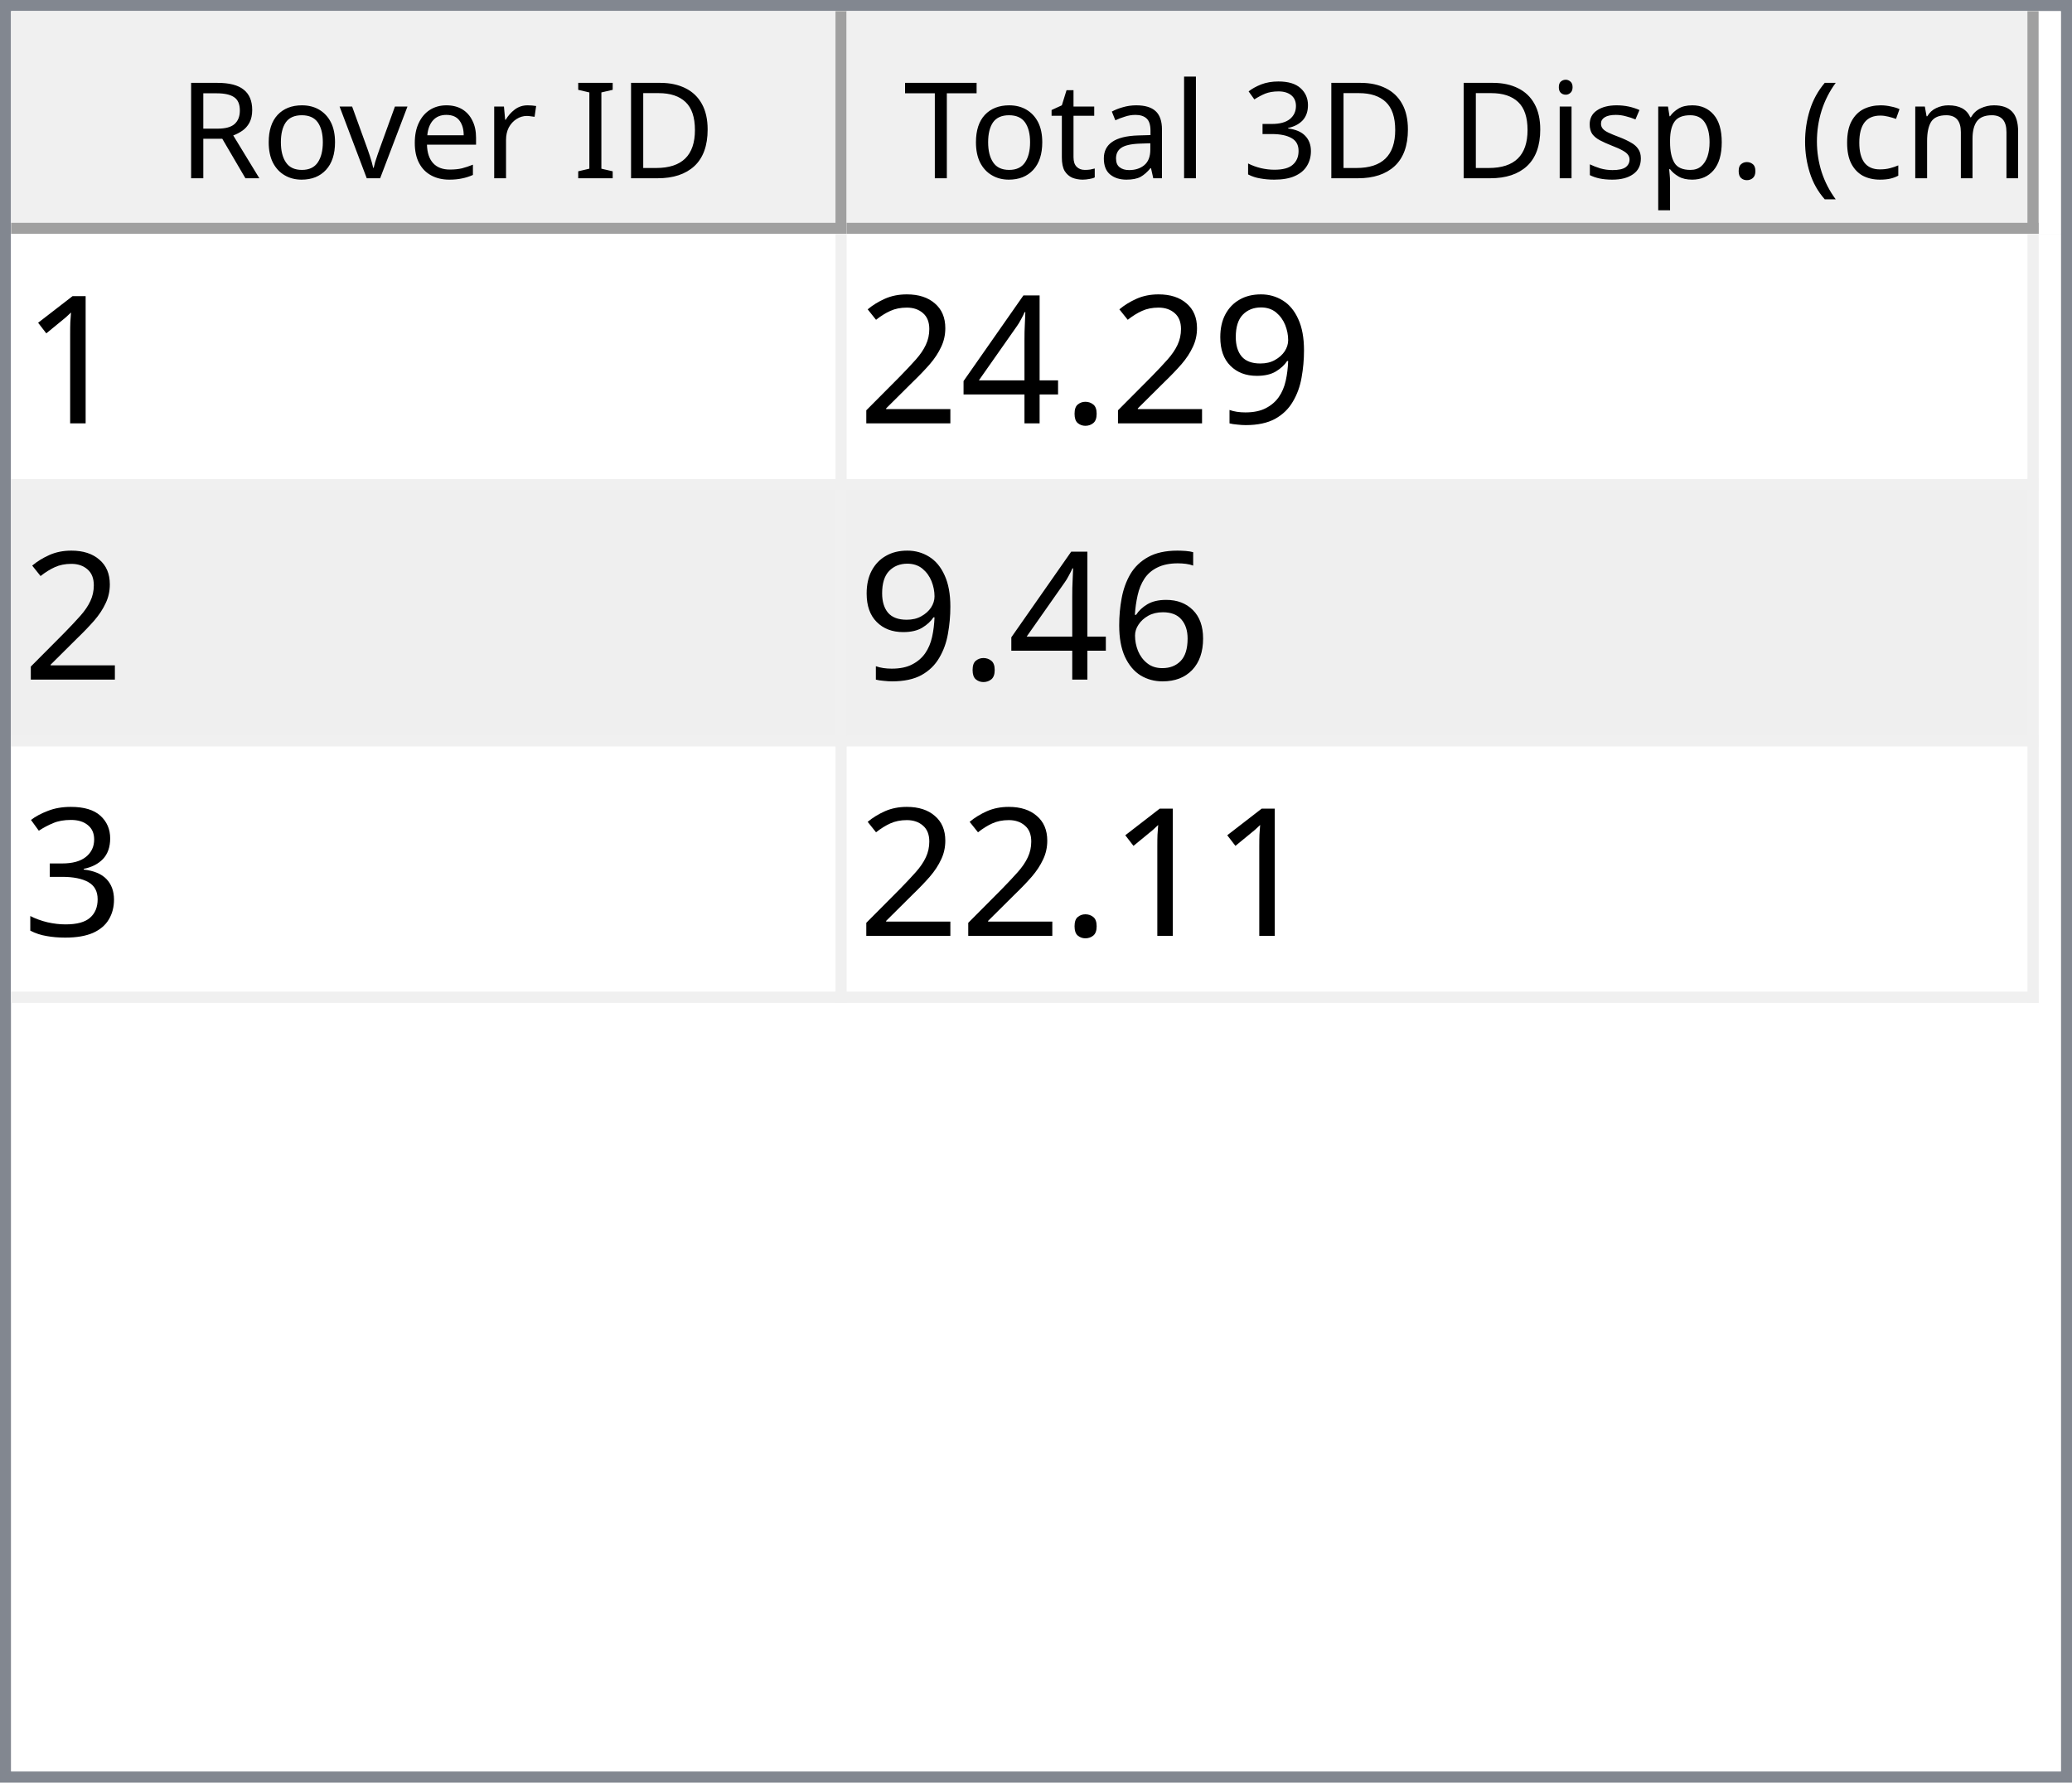
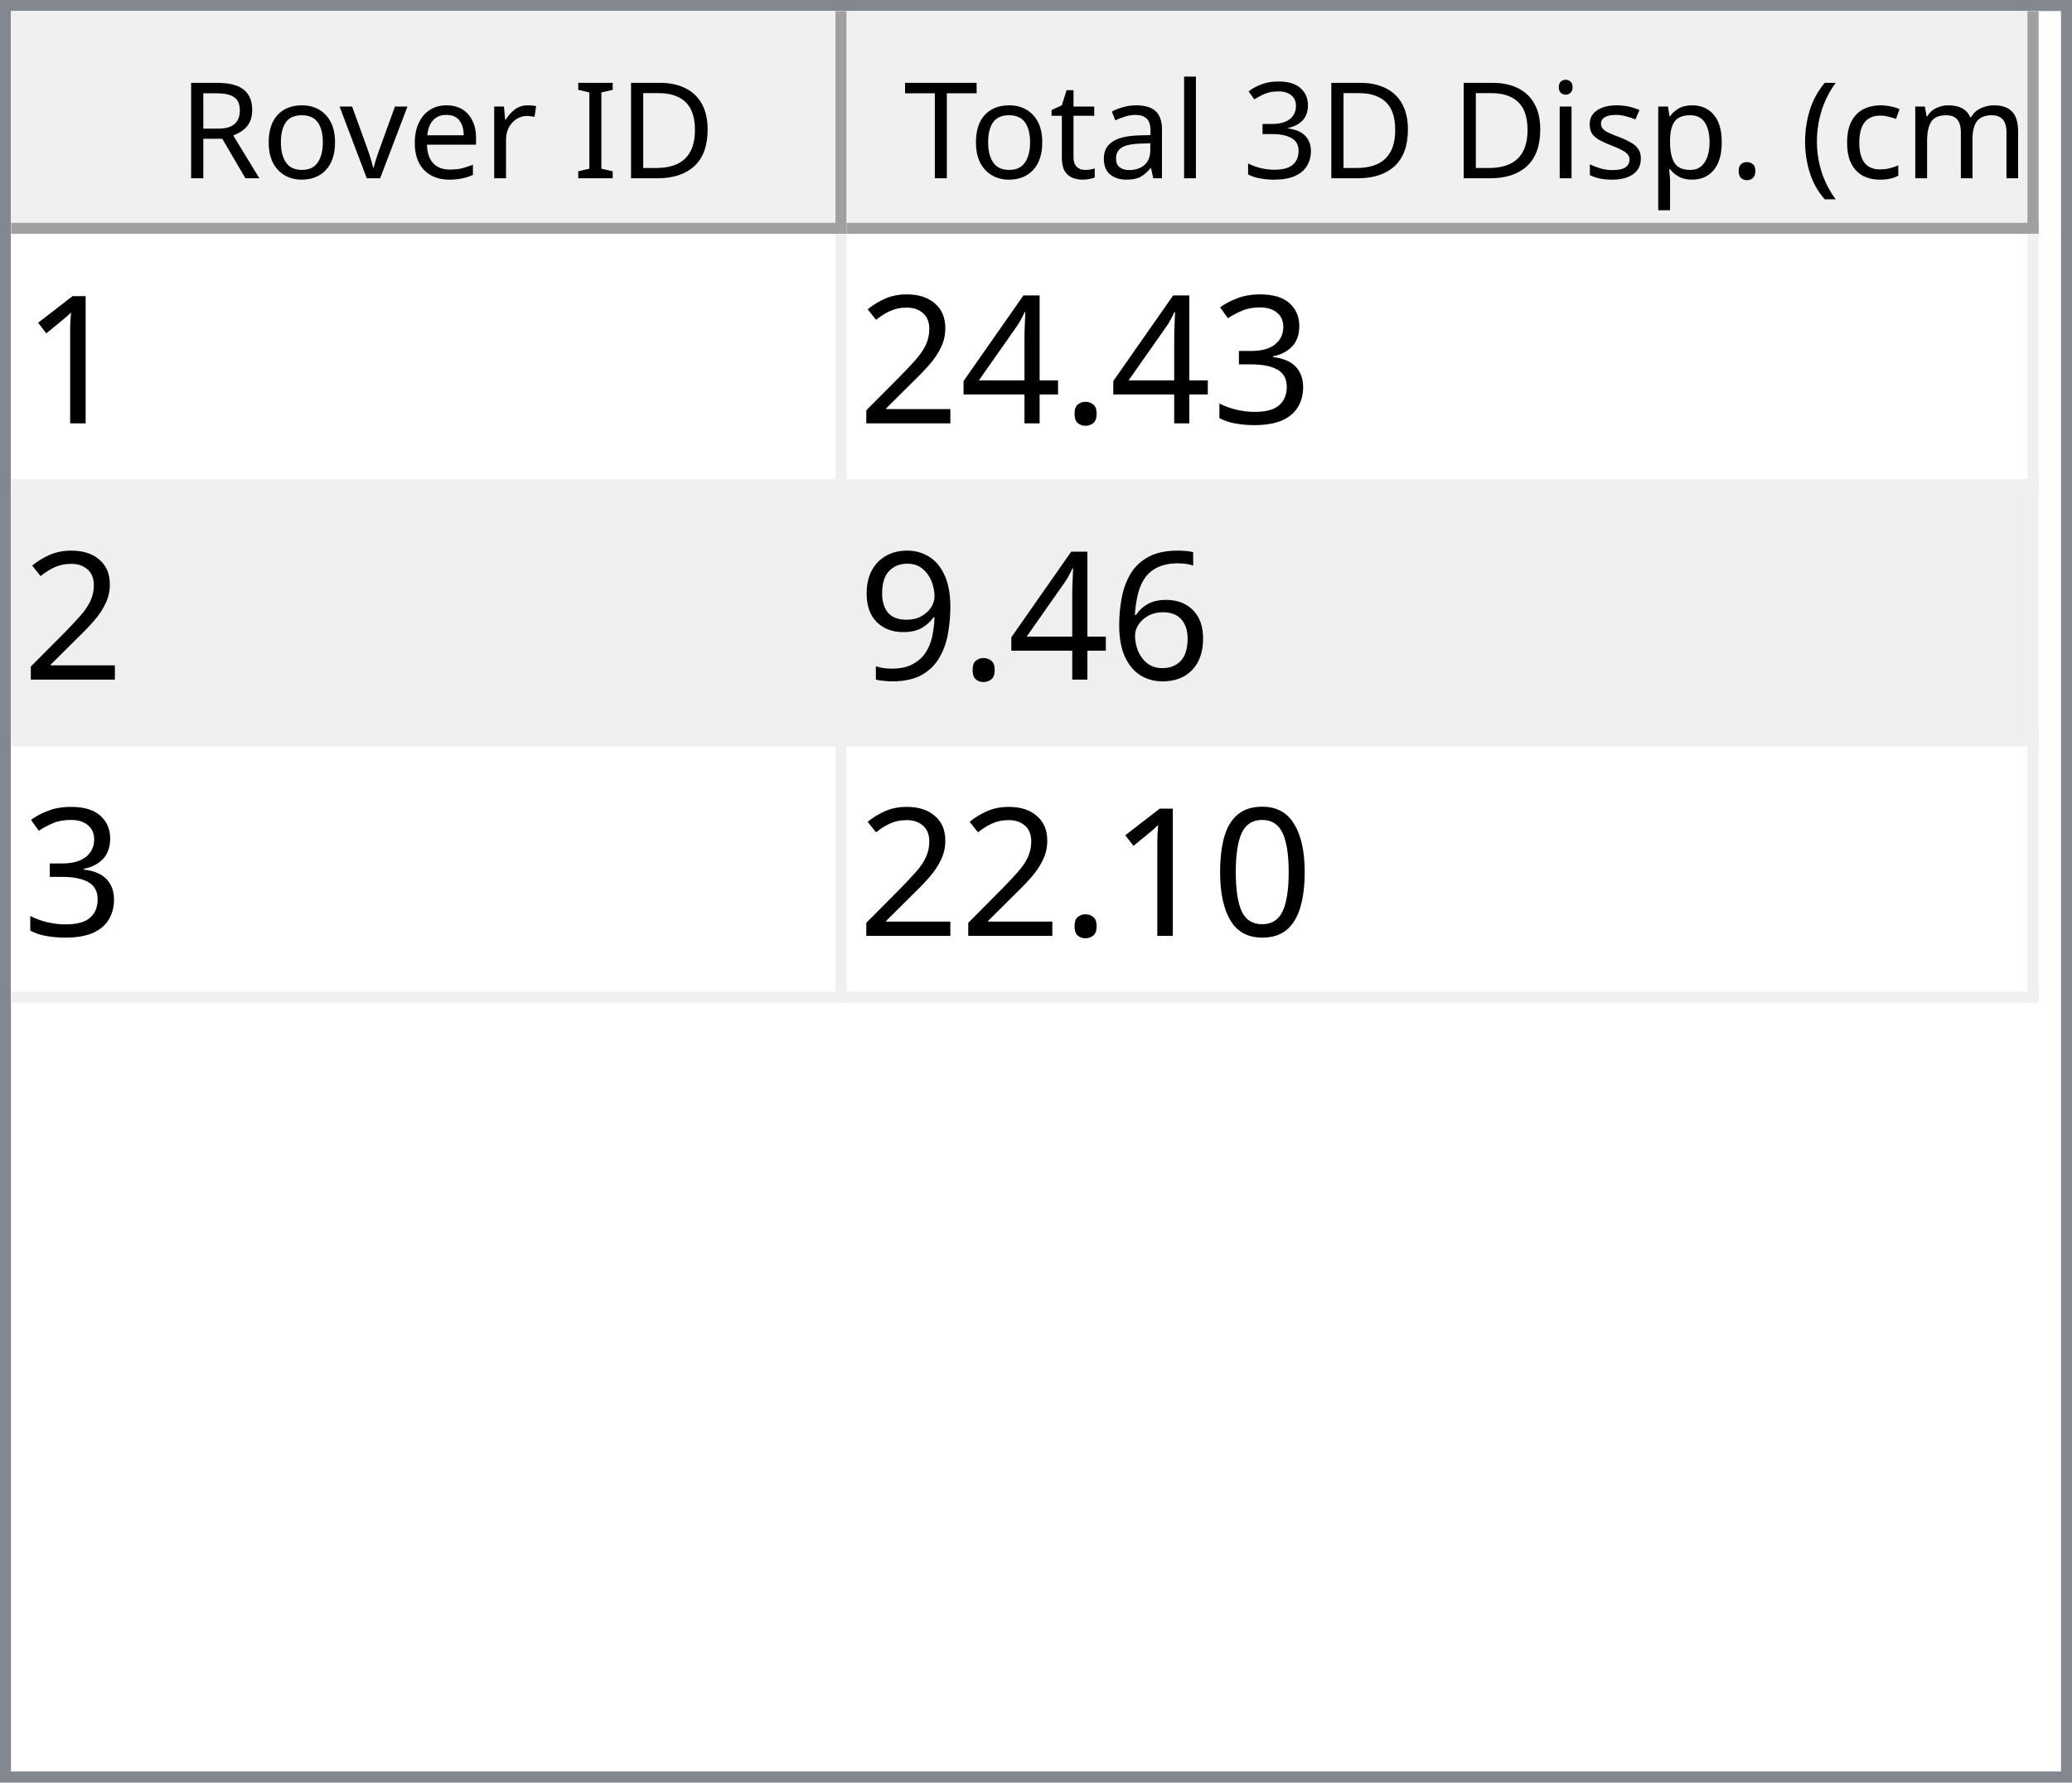
<svg xmlns="http://www.w3.org/2000/svg" style="fill-opacity:1; color-rendering:auto; color-interpolation:auto; text-rendering:auto; stroke:black; stroke-linecap:square; stroke-miterlimit:10; shape-rendering:auto; stroke-opacity:1; fill:black; stroke-dasharray:none; font-weight:normal; stroke-width:1; font-family:'Dialog'; font-style:normal; stroke-linejoin:miter; font-size:12px; stroke-dashoffset:0; image-rendering:auto;" width="186" height="160">
  <defs id="genericDefs" />
  <g>
    <defs id="defs1">
      <clipPath clipPathUnits="userSpaceOnUse" id="clipPath1">
        <path d="M0 0 L186 0 L186 160 L0 160 L0 0 Z" />
      </clipPath>
      <clipPath clipPathUnits="userSpaceOnUse" id="clipPath2">
        <path d="M0 0 L0 160 L186 160 L186 0 Z" />
      </clipPath>
      <clipPath clipPathUnits="userSpaceOnUse" id="clipPath3">
        <path d="M0 0 L0 20 L184 20 L184 0 Z" />
      </clipPath>
      <clipPath clipPathUnits="userSpaceOnUse" id="clipPath4">
        <path d="M0 0 L0 20 L75 20 L75 0 Z" />
      </clipPath>
      <clipPath clipPathUnits="userSpaceOnUse" id="clipPath5">
        <path d="M1 1 L1 19 L74 19 L74 1 Z" />
      </clipPath>
      <clipPath clipPathUnits="userSpaceOnUse" id="clipPath6">
        <path d="M0 0 L0 18 L73 18 L73 0 Z" />
      </clipPath>
      <clipPath clipPathUnits="userSpaceOnUse" id="clipPath7">
        <path d="M-0.5 -0.5 L-0.5 19.5 L74.5 19.5 L74.5 -0.5 Z" />
      </clipPath>
      <clipPath clipPathUnits="userSpaceOnUse" id="clipPath8">
        <path d="M0 0 L0 20 L107 20 L107 0 Z" />
      </clipPath>
      <clipPath clipPathUnits="userSpaceOnUse" id="clipPath9">
        <path d="M1 1 L1 19 L106 19 L106 1 Z" />
      </clipPath>
      <clipPath clipPathUnits="userSpaceOnUse" id="clipPath10">
        <path d="M0 0 L0 18 L105 18 L105 0 Z" />
      </clipPath>
      <clipPath clipPathUnits="userSpaceOnUse" id="clipPath11">
        <path d="M-0.5 -0.5 L-0.5 19.5 L106.5 19.5 L106.5 -0.5 Z" />
      </clipPath>
      <clipPath clipPathUnits="userSpaceOnUse" id="clipPath12">
        <path d="M0 0 L0 138 L184 138 L184 0 Z" />
      </clipPath>
      <clipPath clipPathUnits="userSpaceOnUse" id="clipPath13">
        <path d="M0 0 L0 69 L182 69 L182 0 Z" />
      </clipPath>
      <clipPath clipPathUnits="userSpaceOnUse" id="clipPath14">
        <path d="M-0.5 -0.5 L-0.5 68.5 L181.5 68.5 L181.5 -0.5 Z" />
      </clipPath>
      <clipPath clipPathUnits="userSpaceOnUse" id="clipPath15">
        <path d="M0 0 L0 22 L74 22 L74 0 Z" />
      </clipPath>
      <clipPath clipPathUnits="userSpaceOnUse" id="clipPath16">
        <path d="M0 0 L0 22 L106 22 L106 0 Z" />
      </clipPath>
      <font horiz-adv-x="64.551" id="font1">
        <font-face ascent="107.91" descent="25.098" units-per-em="100" style="font-style:normal; font-family:Segoe UI; font-weight:normal;" />
        <missing-glyph horiz-adv-x="64.551" d="M8.109 0 L8.109 68.266 L56.453 68.266 L56.453 0 L8.109 0 ZM15.328 7.234 L49.219 7.234 L49.219 61.031 L15.328 61.031 L15.328 7.234 Z" />
        <glyph unicode="D" horiz-adv-x="70.117" d="M9.188 0 L9.188 70.016 L28.516 70.016 Q65.531 70.016 65.531 35.891 Q65.531 19.672 55.25 9.836 Q44.969 0 27.734 0 L9.188 0 ZM17.391 62.594 L17.391 7.422 L27.828 7.422 Q41.609 7.422 49.273 14.797 Q56.938 22.172 56.938 35.688 Q56.938 62.594 28.328 62.594 L17.391 62.594 Z" />
        <glyph unicode="I" horiz-adv-x="26.611" d="M17.391 0 L9.188 0 L9.188 70.016 L17.391 70.016 L17.391 0 Z" />
        <glyph unicode=" " horiz-adv-x="27.393" d="" />
        <glyph unicode="r" horiz-adv-x="34.766" d="M34.188 41.891 Q32.078 43.5 28.125 43.5 Q23 43.5 19.555 38.672 Q16.109 33.844 16.109 25.484 L16.109 0 L8.109 0 L8.109 50 L16.109 50 L16.109 39.703 L16.312 39.703 Q18.016 44.969 21.531 47.922 Q25.047 50.875 29.391 50.875 Q32.516 50.875 34.188 50.203 L34.188 41.891 Z" />
        <glyph unicode="e" horiz-adv-x="52.295" d="M48.297 23 L12.984 23 Q13.188 14.656 17.484 10.109 Q21.781 5.562 29.297 5.562 Q37.75 5.562 44.828 11.141 L44.828 3.609 Q38.234 -1.172 27.391 -1.172 Q16.797 -1.172 10.742 5.641 Q4.688 12.453 4.688 24.812 Q4.688 36.469 11.305 43.82 Q17.922 51.172 27.734 51.172 Q37.547 51.172 42.922 44.828 Q48.297 38.484 48.297 27.203 L48.297 23 ZM40.094 29.781 Q40.047 36.719 36.75 40.578 Q33.453 44.438 27.594 44.438 Q21.922 44.438 17.969 40.383 Q14.016 36.328 13.094 29.781 L40.094 29.781 Z" />
        <glyph unicode="v" horiz-adv-x="47.9" d="M47.406 50 L27.484 0 L19.625 0 L0.688 50 L9.469 50 L22.172 13.672 Q23.578 9.672 23.922 6.688 L24.125 6.688 Q24.609 10.453 25.688 13.484 L38.969 50 L47.406 50 Z" />
        <glyph unicode="o" horiz-adv-x="58.594" d="M29 -1.172 Q17.922 -1.172 11.305 5.836 Q4.688 12.844 4.688 24.422 Q4.688 37.016 11.57 44.094 Q18.453 51.172 30.172 51.172 Q41.359 51.172 47.633 44.289 Q53.906 37.406 53.906 25.203 Q53.906 13.234 47.141 6.031 Q40.375 -1.172 29 -1.172 ZM29.594 44.438 Q21.875 44.438 17.383 39.188 Q12.891 33.938 12.891 24.703 Q12.891 15.828 17.43 10.695 Q21.969 5.562 29.594 5.562 Q37.359 5.562 41.531 10.594 Q45.703 15.625 45.703 24.906 Q45.703 34.281 41.531 39.359 Q37.359 44.438 29.594 44.438 Z" />
        <glyph unicode="R" horiz-adv-x="59.814" d="M59.375 0 L49.609 0 L37.891 19.625 Q36.281 22.359 34.766 24.289 Q33.25 26.219 31.664 27.438 Q30.078 28.656 28.25 29.219 Q26.422 29.781 24.125 29.781 L17.391 29.781 L17.391 0 L9.188 0 L9.188 70.016 L30.078 70.016 Q34.672 70.016 38.555 68.867 Q42.438 67.719 45.289 65.375 Q48.141 63.031 49.758 59.547 Q51.375 56.062 51.375 51.375 Q51.375 47.703 50.273 44.656 Q49.172 41.609 47.148 39.211 Q45.125 36.812 42.266 35.133 Q39.406 33.453 35.844 32.516 L35.844 32.328 Q37.594 31.547 38.891 30.547 Q40.188 29.547 41.359 28.18 Q42.531 26.812 43.68 25.078 Q44.828 23.344 46.234 21.047 L59.375 0 ZM17.391 62.594 L17.391 37.203 L28.516 37.203 Q31.594 37.203 34.203 38.133 Q36.812 39.062 38.719 40.797 Q40.625 42.531 41.703 45.047 Q42.781 47.562 42.781 50.688 Q42.781 56.297 39.141 59.445 Q35.5 62.594 28.609 62.594 L17.391 62.594 Z" />
        <glyph unicode=")" horiz-adv-x="30.176" d="M8.297 -15.922 L1.172 -15.922 Q16.406 2.344 16.406 26.812 Q16.406 51.469 1.078 70.016 L8.297 70.016 Q23.531 52.156 23.531 26.703 Q23.531 1.375 8.297 -15.922 Z" />
        <glyph unicode="m" horiz-adv-x="86.133" d="M79.109 0 L71.094 0 L71.094 28.719 Q71.094 37.016 68.531 40.727 Q65.969 44.438 59.906 44.438 Q54.781 44.438 51.195 39.75 Q47.609 35.062 47.609 28.516 L47.609 0 L39.594 0 L39.594 29.688 Q39.594 44.438 28.219 44.438 Q22.953 44.438 19.531 40.016 Q16.109 35.594 16.109 28.516 L16.109 0 L8.109 0 L8.109 50 L16.109 50 L16.109 42.094 L16.312 42.094 Q21.625 51.172 31.844 51.172 Q36.969 51.172 40.773 48.312 Q44.578 45.453 46 40.828 Q51.562 51.172 62.594 51.172 Q79.109 51.172 79.109 30.812 L79.109 0 Z" />
        <glyph unicode="c" horiz-adv-x="46.191" d="M42.188 2.297 Q36.422 -1.172 28.516 -1.172 Q17.828 -1.172 11.258 5.789 Q4.688 12.75 4.688 23.828 Q4.688 36.188 11.766 43.68 Q18.844 51.172 30.672 51.172 Q37.25 51.172 42.281 48.734 L42.281 40.531 Q36.719 44.438 30.375 44.438 Q22.703 44.438 17.797 38.945 Q12.891 33.453 12.891 24.516 Q12.891 15.719 17.508 10.641 Q22.125 5.562 29.891 5.562 Q36.422 5.562 42.188 9.906 L42.188 2.297 Z" />
        <glyph unicode="(" horiz-adv-x="30.176" d="M29.109 -15.922 L21.969 -15.922 Q6.844 1.375 6.844 26.703 Q6.844 52.156 21.969 70.016 L29.203 70.016 Q13.875 51.469 13.875 26.812 Q13.875 2.344 29.109 -15.922 Z" />
        <glyph unicode="." horiz-adv-x="21.68" d="M10.891 -1.078 Q8.641 -1.078 7.055 0.539 Q5.469 2.156 5.469 4.391 Q5.469 6.641 7.055 8.273 Q8.641 9.906 10.891 9.906 Q13.188 9.906 14.797 8.273 Q16.406 6.641 16.406 4.391 Q16.406 2.156 14.797 0.539 Q13.188 -1.078 10.891 -1.078 Z" />
        <glyph unicode="p" horiz-adv-x="58.789" d="M16.312 7.234 L16.109 7.234 L16.109 -23 L8.109 -23 L8.109 50 L16.109 50 L16.109 41.219 L16.312 41.219 Q22.219 51.172 33.594 51.172 Q43.266 51.172 48.688 44.461 Q54.109 37.75 54.109 26.469 Q54.109 13.922 48 6.375 Q41.891 -1.172 31.297 -1.172 Q21.578 -1.172 16.312 7.234 ZM16.109 27.391 L16.109 20.406 Q16.109 14.203 20.141 9.883 Q24.172 5.562 30.375 5.562 Q37.641 5.562 41.773 11.133 Q45.906 16.703 45.906 26.609 Q45.906 34.969 42.047 39.703 Q38.188 44.438 31.594 44.438 Q24.609 44.438 20.359 39.578 Q16.109 34.719 16.109 27.391 Z" />
        <glyph unicode="s" horiz-adv-x="42.432" d="M5.078 1.812 L5.078 10.406 Q11.625 5.562 19.484 5.562 Q30.031 5.562 30.031 12.594 Q30.031 14.594 29.125 15.992 Q28.219 17.391 26.68 18.461 Q25.141 19.531 23.07 20.383 Q21 21.234 18.609 22.172 Q15.281 23.484 12.766 24.828 Q10.25 26.172 8.57 27.859 Q6.891 29.547 6.031 31.695 Q5.172 33.844 5.172 36.719 Q5.172 40.234 6.789 42.945 Q8.406 45.656 11.086 47.484 Q13.766 49.312 17.211 50.242 Q20.656 51.172 24.312 51.172 Q30.812 51.172 35.938 48.922 L35.938 40.828 Q30.422 44.438 23.25 44.438 Q21 44.438 19.195 43.922 Q17.391 43.406 16.094 42.477 Q14.797 41.547 14.086 40.258 Q13.375 38.969 13.375 37.406 Q13.375 35.453 14.086 34.133 Q14.797 32.812 16.164 31.789 Q17.531 30.766 19.484 29.938 Q21.438 29.109 23.922 28.125 Q27.25 26.859 29.883 25.516 Q32.516 24.172 34.375 22.484 Q36.234 20.797 37.234 18.602 Q38.234 16.406 38.234 13.375 Q38.234 9.672 36.602 6.938 Q34.969 4.203 32.234 2.398 Q29.5 0.594 25.93 -0.289 Q22.359 -1.172 18.453 -1.172 Q10.75 -1.172 5.078 1.812 Z" />
        <glyph unicode="i" horiz-adv-x="24.219" d="M12.203 62.703 Q10.062 62.703 8.547 64.164 Q7.031 65.625 7.031 67.875 Q7.031 70.125 8.547 71.609 Q10.062 73.094 12.203 73.094 Q14.406 73.094 15.945 71.609 Q17.484 70.125 17.484 67.875 Q17.484 65.719 15.945 64.211 Q14.406 62.703 12.203 62.703 ZM16.109 0 L8.109 0 L8.109 50 L16.109 50 L16.109 0 Z" />
        <glyph unicode="3" horiz-adv-x="53.906" d="M46.531 19.828 Q46.531 15.094 44.75 11.211 Q42.969 7.328 39.719 4.57 Q36.469 1.812 31.93 0.297 Q27.391 -1.219 21.922 -1.219 Q11.922 -1.219 6 2.594 L6 11.188 Q13.094 5.609 22.219 5.609 Q25.875 5.609 28.828 6.539 Q31.781 7.469 33.906 9.227 Q36.031 10.984 37.18 13.477 Q38.328 15.969 38.328 19.094 Q38.328 32.812 18.797 32.812 L12.984 32.812 L12.984 39.594 L18.5 39.594 Q35.797 39.594 35.797 52.484 Q35.797 64.406 22.609 64.406 Q15.188 64.406 8.688 59.422 L8.688 67.188 Q15.375 71.188 24.609 71.188 Q29 71.188 32.57 69.969 Q36.141 68.75 38.68 66.555 Q41.219 64.359 42.609 61.281 Q44 58.203 44 54.5 Q44 40.672 30.031 36.719 L30.031 36.531 Q33.594 36.141 36.625 34.797 Q39.656 33.453 41.852 31.305 Q44.047 29.156 45.289 26.25 Q46.531 23.344 46.531 19.828 Z" />
        <glyph unicode="l" horiz-adv-x="24.219" d="M16.109 0 L8.109 0 L8.109 74.031 L16.109 74.031 L16.109 0 Z" />
        <glyph unicode="a" horiz-adv-x="50.879" d="M43.891 0 L35.891 0 L35.891 7.812 L35.688 7.812 Q30.469 -1.172 20.312 -1.172 Q12.844 -1.172 8.617 2.781 Q4.391 6.734 4.391 13.281 Q4.391 27.297 20.906 29.594 L35.891 31.688 Q35.891 44.438 25.594 44.438 Q16.547 44.438 9.281 38.281 L9.281 46.484 Q16.656 51.172 26.266 51.172 Q43.891 51.172 43.891 32.516 L43.891 0 ZM35.891 25.297 L23.828 23.641 Q18.266 22.859 15.43 20.875 Q12.594 18.891 12.594 13.875 Q12.594 10.203 15.211 7.883 Q17.828 5.562 22.172 5.562 Q28.125 5.562 32.008 9.742 Q35.891 13.922 35.891 20.312 L35.891 25.297 Z" />
        <glyph unicode="t" horiz-adv-x="33.887" d="M31.297 0.484 Q28.469 -1.078 23.828 -1.078 Q10.688 -1.078 10.688 13.578 L10.688 43.172 L2.094 43.172 L2.094 50 L10.688 50 L10.688 62.203 L18.703 64.797 L18.703 50 L31.297 50 L31.297 43.172 L18.703 43.172 L18.703 14.984 Q18.703 9.969 20.414 7.82 Q22.125 5.672 26.078 5.672 Q29.109 5.672 31.297 7.328 L31.297 0.484 Z" />
        <glyph unicode="T" horiz-adv-x="52.393" d="M50.594 62.594 L30.375 62.594 L30.375 0 L22.172 0 L22.172 62.594 L2 62.594 L2 70.016 L50.594 70.016 L50.594 62.594 Z" />
      </font>
      <font horiz-adv-x="75.0" id="font2">
        <font-face ascent="100.537" descent="21.973" units-per-em="100" style="font-style:normal; font-family:sans-serif; font-weight:normal;" />
        <missing-glyph horiz-adv-x="75.0" d="M12.5 0 L12.5 62.5 L62.5 62.5 L62.5 0 L12.5 0 ZM14.062 1.562 L60.938 1.562 L60.938 60.938 L14.062 60.938 L14.062 1.562 Z" />
        <glyph unicode="1" horiz-adv-x="55.615" d="M37.25 0 L28.469 0 L28.469 56 Q25.297 52.984 20.141 49.953 Q14.984 46.922 10.891 45.406 L10.891 53.906 Q18.266 57.375 23.781 62.305 Q29.297 67.234 31.594 71.875 L37.25 71.875 L37.25 0 Z" />
-         <glyph unicode="9" horiz-adv-x="55.615" d="M5.469 16.547 L13.922 17.328 Q14.984 11.375 18.016 8.688 Q21.047 6 25.781 6 Q29.828 6 32.883 7.859 Q35.938 9.719 37.891 12.82 Q39.844 15.922 41.164 21.195 Q42.484 26.469 42.484 31.938 Q42.484 32.516 42.438 33.688 Q39.797 29.5 35.234 26.883 Q30.672 24.266 25.344 24.266 Q16.453 24.266 10.305 30.711 Q4.156 37.156 4.156 47.703 Q4.156 58.594 10.578 65.234 Q17 71.875 26.656 71.875 Q33.641 71.875 39.43 68.117 Q45.219 64.359 48.219 57.398 Q51.219 50.438 51.219 37.25 Q51.219 23.531 48.242 15.406 Q45.266 7.281 39.383 3.031 Q33.5 -1.219 25.594 -1.219 Q17.188 -1.219 11.867 3.445 Q6.547 8.109 5.469 16.547 ZM41.453 48.141 Q41.453 55.719 37.43 60.156 Q33.406 64.594 27.734 64.594 Q21.875 64.594 17.531 59.812 Q13.188 55.031 13.188 47.406 Q13.188 40.578 17.312 36.305 Q21.438 32.031 27.484 32.031 Q33.594 32.031 37.523 36.305 Q41.453 40.578 41.453 48.141 Z" />
+         <glyph unicode="3" horiz-adv-x="55.615" d="M4.203 18.891 L12.984 20.062 Q14.5 12.594 18.141 9.297 Q21.781 6 27 6 Q33.203 6 37.477 10.297 Q41.75 14.594 41.75 20.953 Q41.75 27 37.797 30.93 Q33.844 34.859 27.734 34.859 Q25.25 34.859 21.531 33.891 L22.516 41.609 Q23.391 41.5 23.922 41.5 Q29.547 41.5 34.039 44.43 Q38.531 47.359 38.531 53.469 Q38.531 58.297 35.258 61.477 Q31.984 64.656 26.812 64.656 Q21.688 64.656 18.266 61.43 Q14.844 58.203 13.875 51.766 L5.078 53.328 Q6.688 62.156 12.398 67.016 Q18.109 71.875 26.609 71.875 Q32.469 71.875 37.398 69.359 Q42.328 66.844 44.945 62.5 Q47.562 58.156 47.562 53.266 Q47.562 48.641 45.07 44.828 Q42.578 41.016 37.703 38.766 Q44.047 37.312 47.562 32.695 Q51.078 28.078 51.078 21.141 Q51.078 11.766 44.242 5.25 Q37.406 -1.266 26.953 -1.266 Q17.531 -1.266 11.305 4.352 Q5.078 9.969 4.203 18.891 Z" />
        <glyph unicode="." horiz-adv-x="27.783" d="M9.078 0 L9.078 10.016 L19.094 10.016 L19.094 0 L9.078 0 Z" />
        <glyph unicode="4" horiz-adv-x="55.615" d="M32.328 0 L32.328 17.141 L1.266 17.141 L1.266 25.203 L33.938 71.578 L41.109 71.578 L41.109 25.203 L50.781 25.203 L50.781 17.141 L41.109 17.141 L41.109 0 L32.328 0 ZM32.328 25.203 L32.328 57.469 L9.906 25.203 L32.328 25.203 Z" />
        <glyph unicode="2" horiz-adv-x="55.615" d="M50.344 8.453 L50.344 0 L3.031 0 Q2.938 3.172 4.047 6.109 Q5.859 10.938 9.836 15.625 Q13.812 20.312 21.344 26.469 Q33.016 36.031 37.117 41.625 Q41.219 47.219 41.219 52.203 Q41.219 57.422 37.477 61.008 Q33.734 64.594 27.734 64.594 Q21.391 64.594 17.578 60.789 Q13.766 56.984 13.719 50.25 L4.688 51.172 Q5.609 61.281 11.664 66.578 Q17.719 71.875 27.938 71.875 Q38.234 71.875 44.242 66.164 Q50.25 60.453 50.25 52 Q50.25 47.703 48.492 43.555 Q46.734 39.406 42.656 34.812 Q38.578 30.219 29.109 22.219 Q21.188 15.578 18.945 13.211 Q16.703 10.844 15.234 8.453 L50.344 8.453 Z" />
        <glyph unicode="6" horiz-adv-x="55.615" d="M49.75 54.047 L41.016 53.375 Q39.844 58.547 37.703 60.891 Q34.125 64.656 28.906 64.656 Q24.703 64.656 21.531 62.312 Q17.391 59.281 14.992 53.469 Q12.594 47.656 12.5 36.922 Q15.672 41.75 20.266 44.094 Q24.859 46.438 29.891 46.438 Q38.672 46.438 44.852 39.969 Q51.031 33.5 51.031 23.25 Q51.031 16.5 48.125 10.719 Q45.219 4.938 40.141 1.859 Q35.062 -1.219 28.609 -1.219 Q17.625 -1.219 10.695 6.859 Q3.766 14.938 3.766 33.5 Q3.766 54.25 11.422 63.672 Q18.109 71.875 29.438 71.875 Q37.891 71.875 43.289 67.141 Q48.688 62.406 49.75 54.047 ZM13.875 23.188 Q13.875 18.656 15.797 14.508 Q17.719 10.359 21.188 8.18 Q24.656 6 28.469 6 Q34.031 6 38.039 10.492 Q42.047 14.984 42.047 22.703 Q42.047 30.125 38.086 34.398 Q34.125 38.672 28.125 38.672 Q22.172 38.672 18.023 34.398 Q13.875 30.125 13.875 23.188 Z" />
-         <glyph unicode="3" horiz-adv-x="55.615" d="M4.203 18.891 L12.984 20.062 Q14.5 12.594 18.141 9.297 Q21.781 6 27 6 Q33.203 6 37.477 10.297 Q41.75 14.594 41.75 20.953 Q41.75 27 37.797 30.93 Q33.844 34.859 27.734 34.859 Q25.25 34.859 21.531 33.891 L22.516 41.609 Q23.391 41.5 23.922 41.5 Q29.547 41.5 34.039 44.43 Q38.531 47.359 38.531 53.469 Q38.531 58.297 35.258 61.477 Q31.984 64.656 26.812 64.656 Q21.688 64.656 18.266 61.43 Q14.844 58.203 13.875 51.766 L5.078 53.328 Q6.688 62.156 12.398 67.016 Q18.109 71.875 26.609 71.875 Q32.469 71.875 37.398 69.359 Q42.328 66.844 44.945 62.5 Q47.562 58.156 47.562 53.266 Q47.562 48.641 45.07 44.828 Q42.578 41.016 37.703 38.766 Q44.047 37.312 47.562 32.695 Q51.078 28.078 51.078 21.141 Q51.078 11.766 44.242 5.25 Q37.406 -1.266 26.953 -1.266 Q17.531 -1.266 11.305 4.352 Q5.078 9.969 4.203 18.891 Z" />
+         <glyph unicode="9" horiz-adv-x="55.615" d="M5.469 16.547 L13.922 17.328 Q14.984 11.375 18.016 8.688 Q21.047 6 25.781 6 Q29.828 6 32.883 7.859 Q35.938 9.719 37.891 12.82 Q39.844 15.922 41.164 21.195 Q42.484 26.469 42.484 31.938 Q42.484 32.516 42.438 33.688 Q39.797 29.5 35.234 26.883 Q30.672 24.266 25.344 24.266 Q16.453 24.266 10.305 30.711 Q4.156 37.156 4.156 47.703 Q4.156 58.594 10.578 65.234 Q17 71.875 26.656 71.875 Q33.641 71.875 39.43 68.117 Q45.219 64.359 48.219 57.398 Q51.219 50.438 51.219 37.25 Q51.219 23.531 48.242 15.406 Q45.266 7.281 39.383 3.031 Q33.5 -1.219 25.594 -1.219 Q17.188 -1.219 11.867 3.445 Q6.547 8.109 5.469 16.547 ZM41.453 48.141 Q41.453 55.719 37.43 60.156 Q33.406 64.594 27.734 64.594 Q21.875 64.594 17.531 59.812 Q13.188 55.031 13.188 47.406 Q13.188 40.578 17.312 36.305 Q21.438 32.031 27.484 32.031 Q33.594 32.031 37.523 36.305 Q41.453 40.578 41.453 48.141 Z" />
+         <glyph unicode="0" horiz-adv-x="55.615" d="M4.156 35.297 Q4.156 48 6.766 55.742 Q9.375 63.484 14.523 67.68 Q19.672 71.875 27.484 71.875 Q33.25 71.875 37.594 69.555 Q41.938 67.234 44.773 62.867 Q47.609 58.5 49.219 52.227 Q50.828 45.953 50.828 35.297 Q50.828 22.703 48.242 14.969 Q45.656 7.234 40.508 3.008 Q35.359 -1.219 27.484 -1.219 Q17.141 -1.219 11.234 6.203 Q4.156 15.141 4.156 35.297 ZM13.188 35.297 Q13.188 17.672 17.312 11.836 Q21.438 6 27.484 6 Q33.547 6 37.672 11.859 Q41.797 17.719 41.797 35.297 Q41.797 52.984 37.672 58.789 Q33.547 64.594 27.391 64.594 Q21.344 64.594 17.719 59.469 Q13.188 52.938 13.188 35.297 Z" />
      </font>
    </defs>
    <g style="fill:white; stroke:white;">
      <rect x="0" y="0" width="186" style="clip-path:url(#clipPath1); stroke:none;" height="160" />
    </g>
    <g style="fill:white; text-rendering:optimizeSpeed; color-rendering:optimizeSpeed; image-rendering:optimizeSpeed; shape-rendering:crispEdges; stroke:white; color-interpolation:sRGB;">
      <rect x="0" width="186" height="160" y="0" style="stroke:none;" />
      <path style="stroke:none;" d="M0 160 L186 160 L186 0 L0 0 Z" />
    </g>
    <g style="fill:rgb(240,240,240); font-family:'Segoe UI'; stroke:rgb(240,240,240);">
      <rect x="0" y="0" width="186" style="clip-path:url(#clipPath2); stroke:none;" height="160" />
    </g>
    <g style="fill:rgb(130,135,144); font-family:'Segoe UI'; stroke:rgb(130,135,144);">
      <path d="M0 0 L186 0 L186 160 L0 160 L0 0 ZM1 1 L185 1 L185 159 L1 159 L1 1 Z" style="fill-rule:evenodd; clip-path:url(#clipPath2); stroke:none;" />
    </g>
    <g style="fill:white; font-family:'Segoe UI'; stroke:white;" transform="translate(1,1)">
      <rect x="0" y="0" width="184" style="clip-path:url(#clipPath3); stroke:none;" height="20" />
    </g>
    <g style="fill:rgb(240,240,240); font-family:'Segoe UI'; stroke:rgb(240,240,240);" transform="translate(1,1)">
      <rect x="0" y="0" width="75" style="clip-path:url(#clipPath4); stroke:none;" height="20" />
    </g>
    <g style="font-family:'Segoe UI';" transform="translate(2,2)">
      <text x="14" xml:space="preserve" y="14" style="clip-path:url(#clipPath6); stroke:none;">Rover ID</text>
    </g>
    <g style="fill:rgb(160,160,160); font-family:'Segoe UI'; stroke:rgb(160,160,160); stroke-linejoin:bevel;" transform="translate(1.5,1.5)">
      <line x1="74" x2="74" y1="0" style="fill:none; clip-path:url(#clipPath7);" y2="19" />
    </g>
    <g style="fill:rgb(160,160,160); font-family:'Segoe UI'; stroke:rgb(160,160,160); stroke-linejoin:bevel;" transform="matrix(1,0,0,1,1,1) translate(0.5,0.5)">
      <line x1="0" x2="74" y1="19" style="fill:none; clip-path:url(#clipPath7);" y2="19" />
    </g>
    <g style="fill:rgb(240,240,240); font-family:'Segoe UI'; stroke:rgb(240,240,240);" transform="translate(76,1)">
      <rect x="0" y="0" width="107" style="clip-path:url(#clipPath8); stroke:none;" height="20" />
    </g>
    <g style="font-family:'Segoe UI';" transform="translate(77,2)">
      <text x="1" xml:space="preserve" y="14" style="clip-path:url(#clipPath10); stroke:none;"> Total 3D Disp. (cm)</text>
    </g>
    <g style="fill:rgb(160,160,160); font-family:'Segoe UI'; stroke:rgb(160,160,160); stroke-linejoin:bevel;" transform="translate(76.5,1.5)">
      <line x1="106" x2="106" y1="0" style="fill:none; clip-path:url(#clipPath11);" y2="19" />
    </g>
    <g style="fill:rgb(160,160,160); font-family:'Segoe UI'; stroke:rgb(160,160,160); stroke-linejoin:bevel;" transform="matrix(1,0,0,1,76,1) translate(0.5,0.5)">
      <line x1="0" x2="106" y1="19" style="fill:none; clip-path:url(#clipPath11);" y2="19" />
    </g>
    <g style="fill:white; font-family:'Segoe UI'; stroke:white;" transform="translate(1,21)">
      <rect x="0" y="0" width="184" style="clip-path:url(#clipPath12); stroke:none;" height="138" />
    </g>
    <g style="fill:rgb(240,240,240); font-size:16px; font-family:sans-serif; stroke:rgb(240,240,240);" transform="translate(1,21)">
      <rect x="0" y="0" width="182" style="clip-path:url(#clipPath13); stroke:none;" height="69" />
      <line transform="translate(0.5,0.5)" x1="0" x2="181" y1="22" style="clip-path:url(#clipPath14); fill:none; stroke-linejoin:bevel;" y2="22" />
    </g>
    <g transform="matrix(1,0,0,1,1,21) translate(0.5,0.5)" style="fill:rgb(240,240,240); font-size:16px; font-family:sans-serif; stroke:rgb(240,240,240); stroke-linejoin:bevel;">
      <line x1="0" x2="181" y1="45" style="fill:none; clip-path:url(#clipPath14);" y2="45" />
    </g>
    <g transform="matrix(1,0,0,1,1,21) translate(0.5,0.5)" style="fill:rgb(240,240,240); font-size:16px; font-family:sans-serif; stroke:rgb(240,240,240); stroke-linejoin:bevel;">
      <line x1="0" x2="181" y1="68" style="fill:none; clip-path:url(#clipPath14);" y2="68" />
    </g>
    <g transform="matrix(1,0,0,1,1,21) translate(0.5,0.5)" style="fill:rgb(240,240,240); font-size:16px; font-family:sans-serif; stroke:rgb(240,240,240); stroke-linejoin:bevel;">
      <line x1="74" x2="74" y1="0" style="fill:none; clip-path:url(#clipPath14);" y2="68" />
    </g>
    <g transform="matrix(1,0,0,1,1,21) translate(0.5,0.5)" style="fill:rgb(240,240,240); font-size:16px; font-family:sans-serif; stroke:rgb(240,240,240); stroke-linejoin:bevel;">
      <line x1="181" x2="181" y1="0" style="fill:none; clip-path:url(#clipPath14);" y2="68" />
    </g>
    <g style="fill:white; font-size:16px; font-family:sans-serif; stroke:white;" transform="matrix(1,0,0,1,1,21)">
      <rect x="0" y="0" width="74" style="clip-path:url(#clipPath15); stroke:none;" height="22" />
      <text x="1" y="17" style="fill:black; clip-path:url(#clipPath15); stroke:none;" xml:space="preserve">1</text>
    </g>
    <g style="fill:white; font-size:16px; font-family:sans-serif; stroke:white;" transform="matrix(1,0,0,1,1,21) translate(75,0)">
      <rect x="0" y="0" width="106" style="clip-path:url(#clipPath16); stroke:none;" height="22" />
-       <text x="1" y="17" style="fill:black; clip-path:url(#clipPath16); stroke:none;" xml:space="preserve">24.29</text>
+       <text x="1" y="17" style="fill:black; clip-path:url(#clipPath16); stroke:none;" xml:space="preserve">24.43</text>
    </g>
    <g style="fill:rgb(239,239,239); font-size:16px; font-family:sans-serif; stroke:rgb(239,239,239);" transform="matrix(1,0,0,1,1,21) translate(0,23)">
      <rect x="0" y="0" width="74" style="clip-path:url(#clipPath15); stroke:none;" height="22" />
      <text x="1" y="17" style="fill:black; clip-path:url(#clipPath15); stroke:none;" xml:space="preserve">2</text>
    </g>
    <g style="fill:rgb(239,239,239); font-size:16px; font-family:sans-serif; stroke:rgb(239,239,239);" transform="matrix(1,0,0,1,1,21) translate(75,23)">
      <rect x="0" y="0" width="106" style="clip-path:url(#clipPath16); stroke:none;" height="22" />
      <text x="1" y="17" style="fill:black; clip-path:url(#clipPath16); stroke:none;" xml:space="preserve">9.46</text>
    </g>
    <g style="fill:white; font-size:16px; font-family:sans-serif; stroke:white;" transform="matrix(1,0,0,1,1,21) translate(0,46)">
      <rect x="0" y="0" width="74" style="clip-path:url(#clipPath15); stroke:none;" height="22" />
      <text x="1" y="17" style="fill:black; clip-path:url(#clipPath15); stroke:none;" xml:space="preserve">3</text>
    </g>
    <g style="fill:white; font-size:16px; font-family:sans-serif; stroke:white;" transform="matrix(1,0,0,1,1,21) translate(75,46)">
      <rect x="0" y="0" width="106" style="clip-path:url(#clipPath16); stroke:none;" height="22" />
-       <text x="1" y="17" style="fill:black; clip-path:url(#clipPath16); stroke:none;" xml:space="preserve">22.11</text>
+       <text x="1" y="17" style="fill:black; clip-path:url(#clipPath16); stroke:none;" xml:space="preserve">22.10</text>
    </g>
  </g>
</svg>
